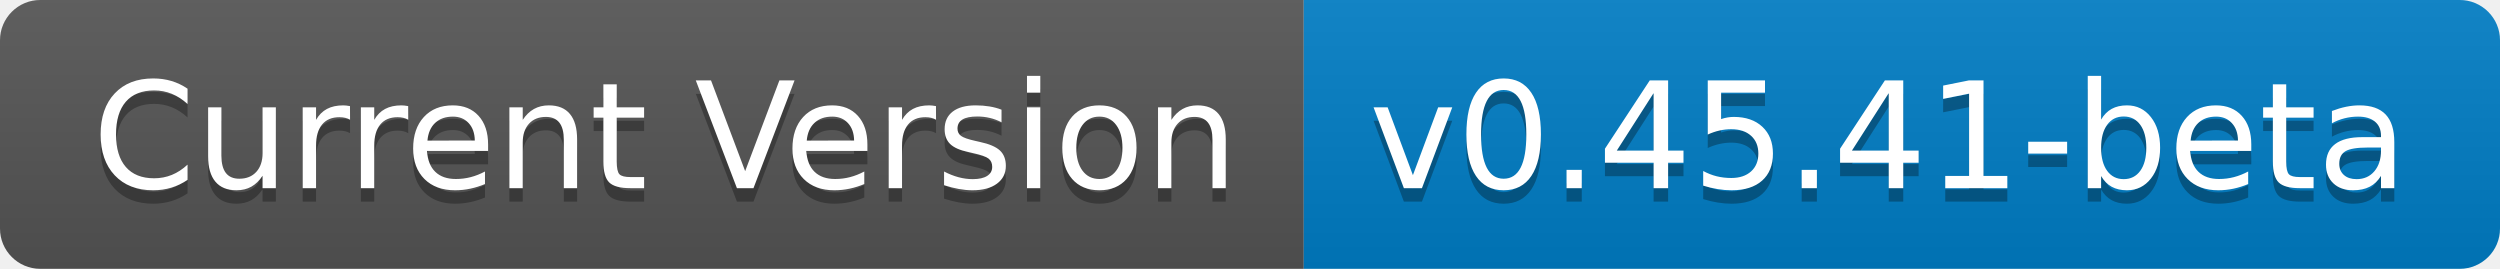
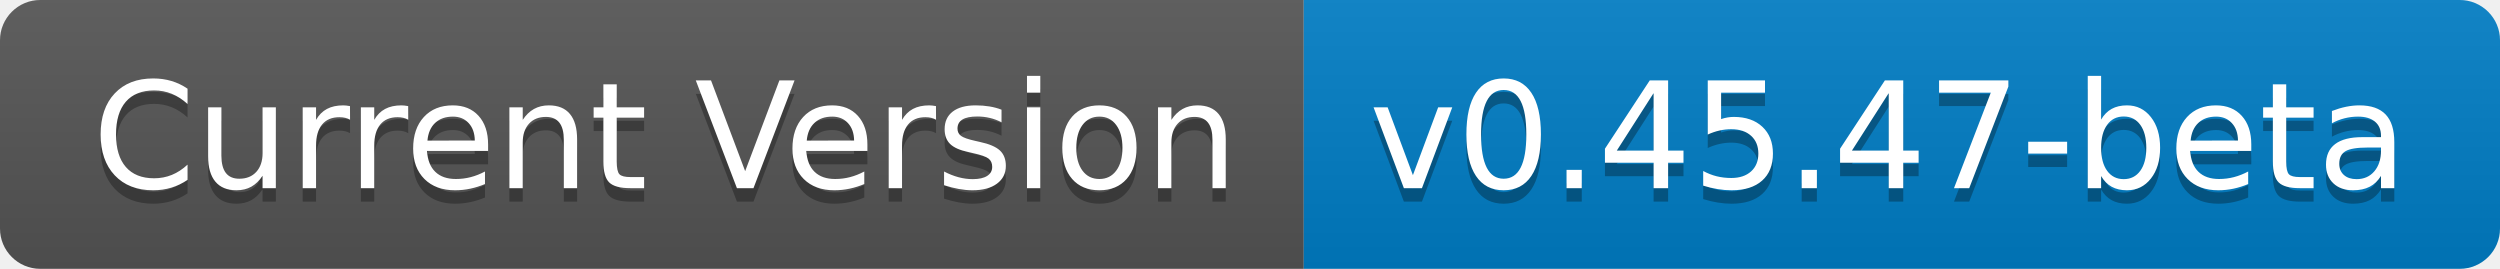
- <svg xmlns="http://www.w3.org/2000/svg" width="186" height="20" role="img" aria-label="Current Version: v0.45.41-beta">
+ <svg xmlns="http://www.w3.org/2000/svg" width="186" height="20" role="img" aria-label="Current Version: v0.45.47-beta">
  <linearGradient id="s" x2="0" y2="100%">
    <stop offset="0" stop-color="#bbb" stop-opacity=".1" />
    <stop offset="1" stop-opacity=".1" />
  </linearGradient>
  <clipPath id="r">
    <rect width="186" height="20" rx="3" fill="#fff" />
  </clipPath>
  <g clip-path="url(#r)">
    <rect width="97" height="20" fill="#555" />
    <rect x="97" width="89" height="20" fill="#007ec6" />
    <rect width="186" height="20" fill="url(#s)" />
  </g>
  <g fill="#fff" text-anchor="middle" font-family="Verdana,Geneva,DejaVu Sans,sans-serif" text-rendering="geometricPrecision" font-size="110">
    <text aria-hidden="true" x="495" y="150" fill="#010101" fill-opacity=".3" transform="scale(.1)" textLength="870">Current Version</text>
    <text x="495" y="140" transform="scale(.1)" fill="#fff" textLength="870">Current Version</text>
-     <text aria-hidden="true" x="1405" y="150" fill="#010101" fill-opacity=".3" transform="scale(.1)" textLength="790">v0.45.41-beta</text>
-     <text x="1405" y="140" transform="scale(.1)" fill="#fff" textLength="790">v0.45.41-beta</text>
+     <text aria-hidden="true" x="1405" y="150" fill="#010101" fill-opacity=".3" transform="scale(.1)" textLength="790">v0.45.47-beta</text>
+     <text x="1405" y="140" transform="scale(.1)" fill="#fff" textLength="790">v0.45.47-beta</text>
  </g>
</svg>
